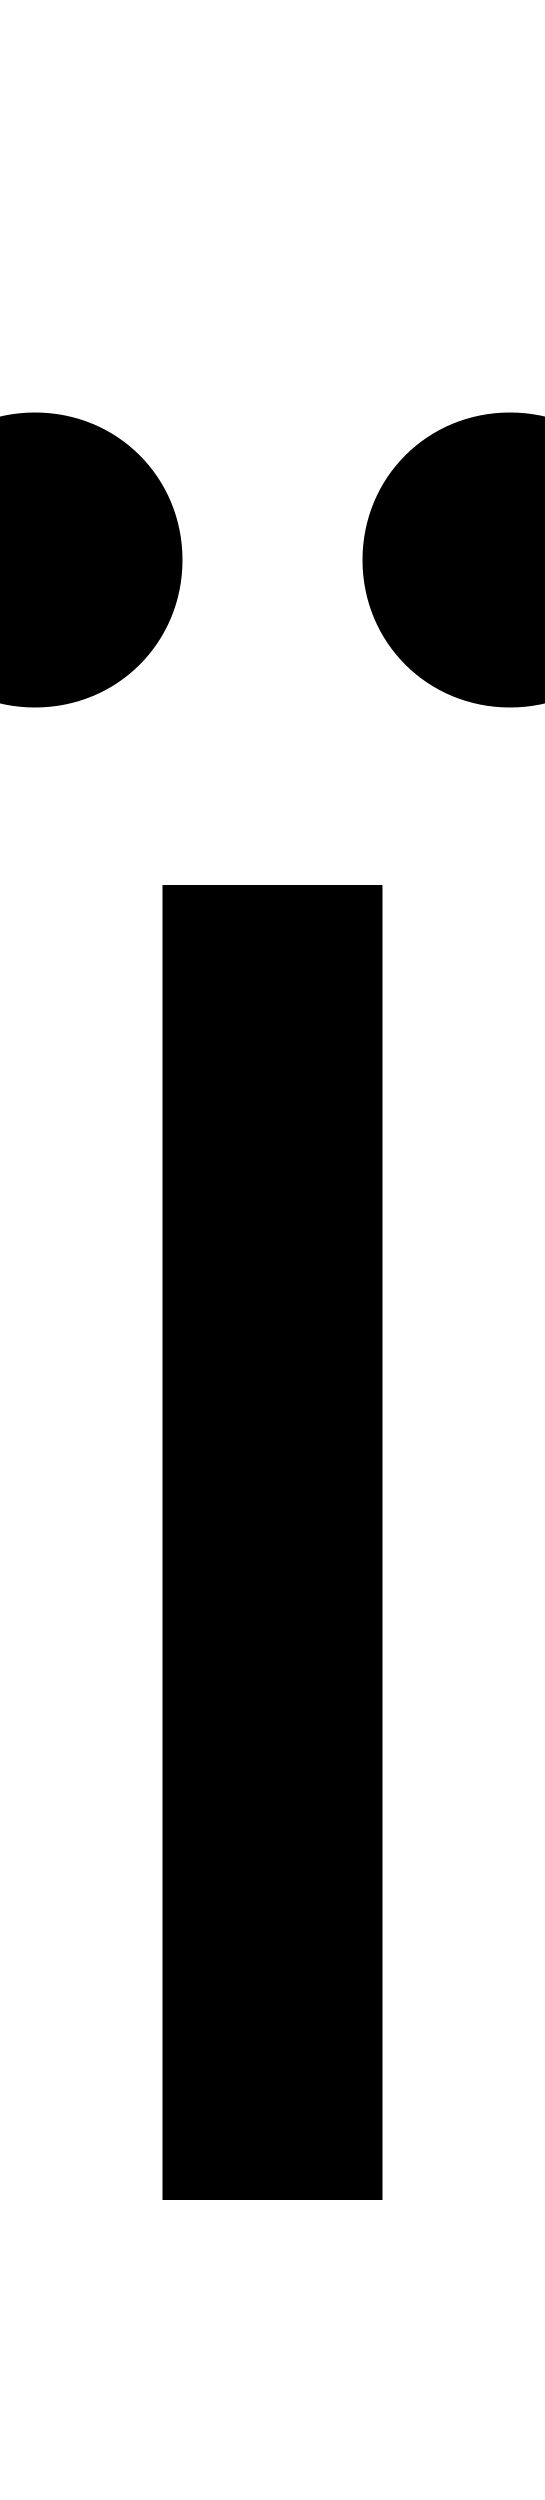
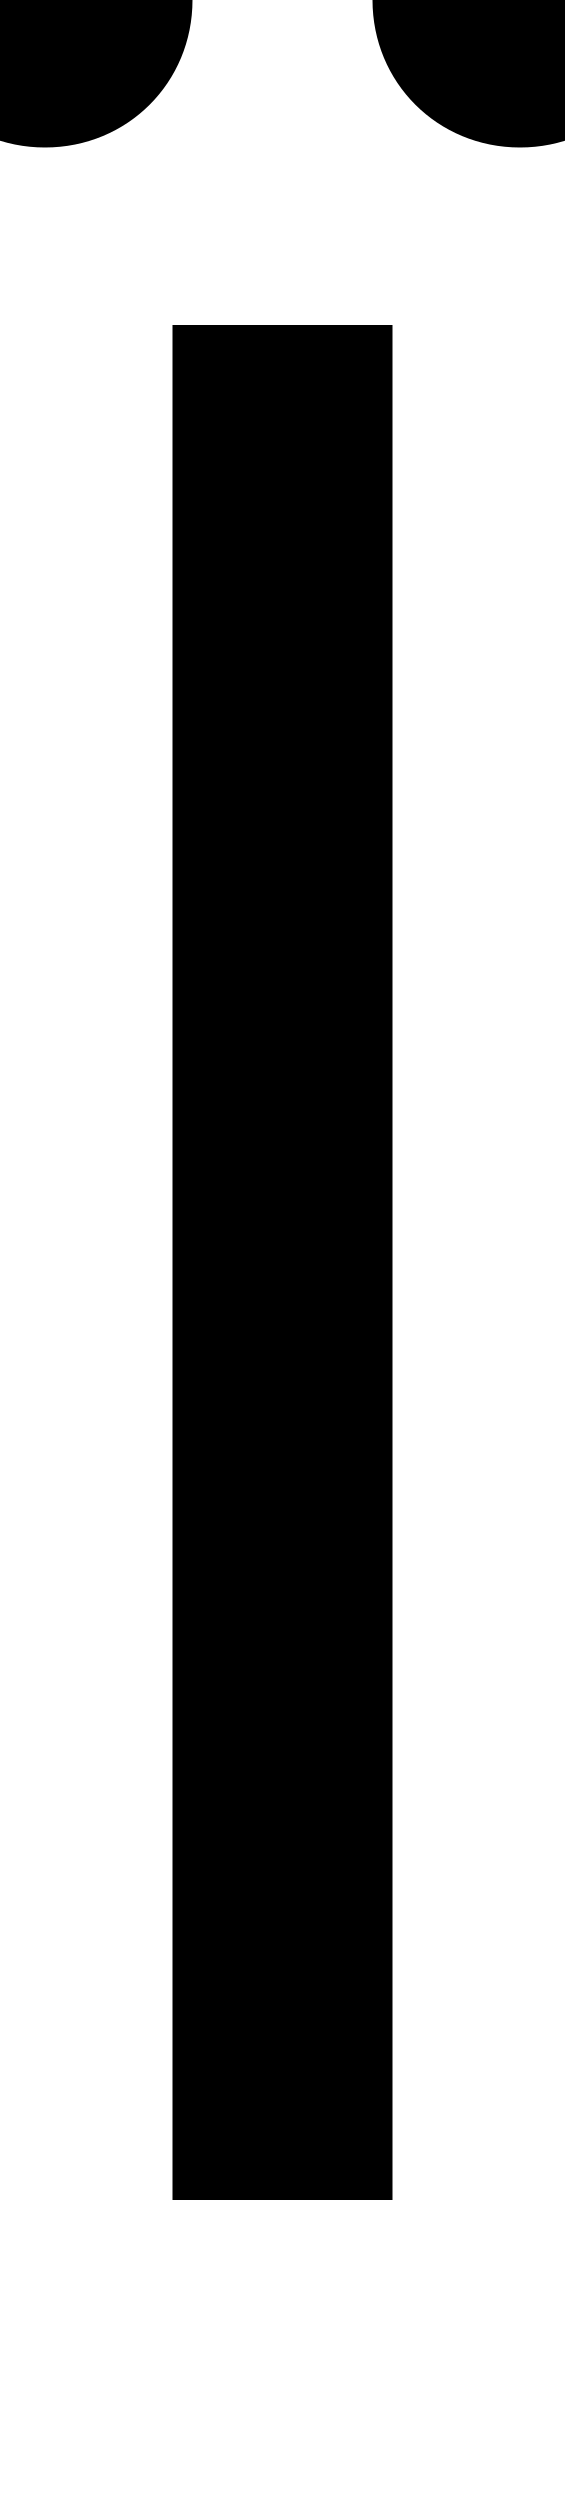
- <svg xmlns="http://www.w3.org/2000/svg" width="218" height="1000">
-   <path d="M65 0H153V526H65ZM204 597C237 597 263 623 263 656C263 689 237 715 204 715C171 715 145 689 145 656C145 623 171 597 204 597ZM14 597C47 597 73 623 73 656C73 689 47 715 14 715C-19 715 -45 689 -45 656C-45 623 -19 597 14 597Z" transform="translate(0, 880) scale(1,-1)" />
+ <svg xmlns="http://www.w3.org/2000/svg" width="226" height="1000">
+   <path d="M69 0H157V750H69ZM208 821C241 821 267 847 267 880C267 913 241 939 208 939C175 939 149 913 149 880C149 847 175 821 208 821ZM18 821C51 821 77 847 77 880C77 913 51 939 18 939C-15 939 -41 913 -41 880C-41 847 -15 821 18 821Z" transform="translate(0, 880) scale(1,-1)" />
</svg>
